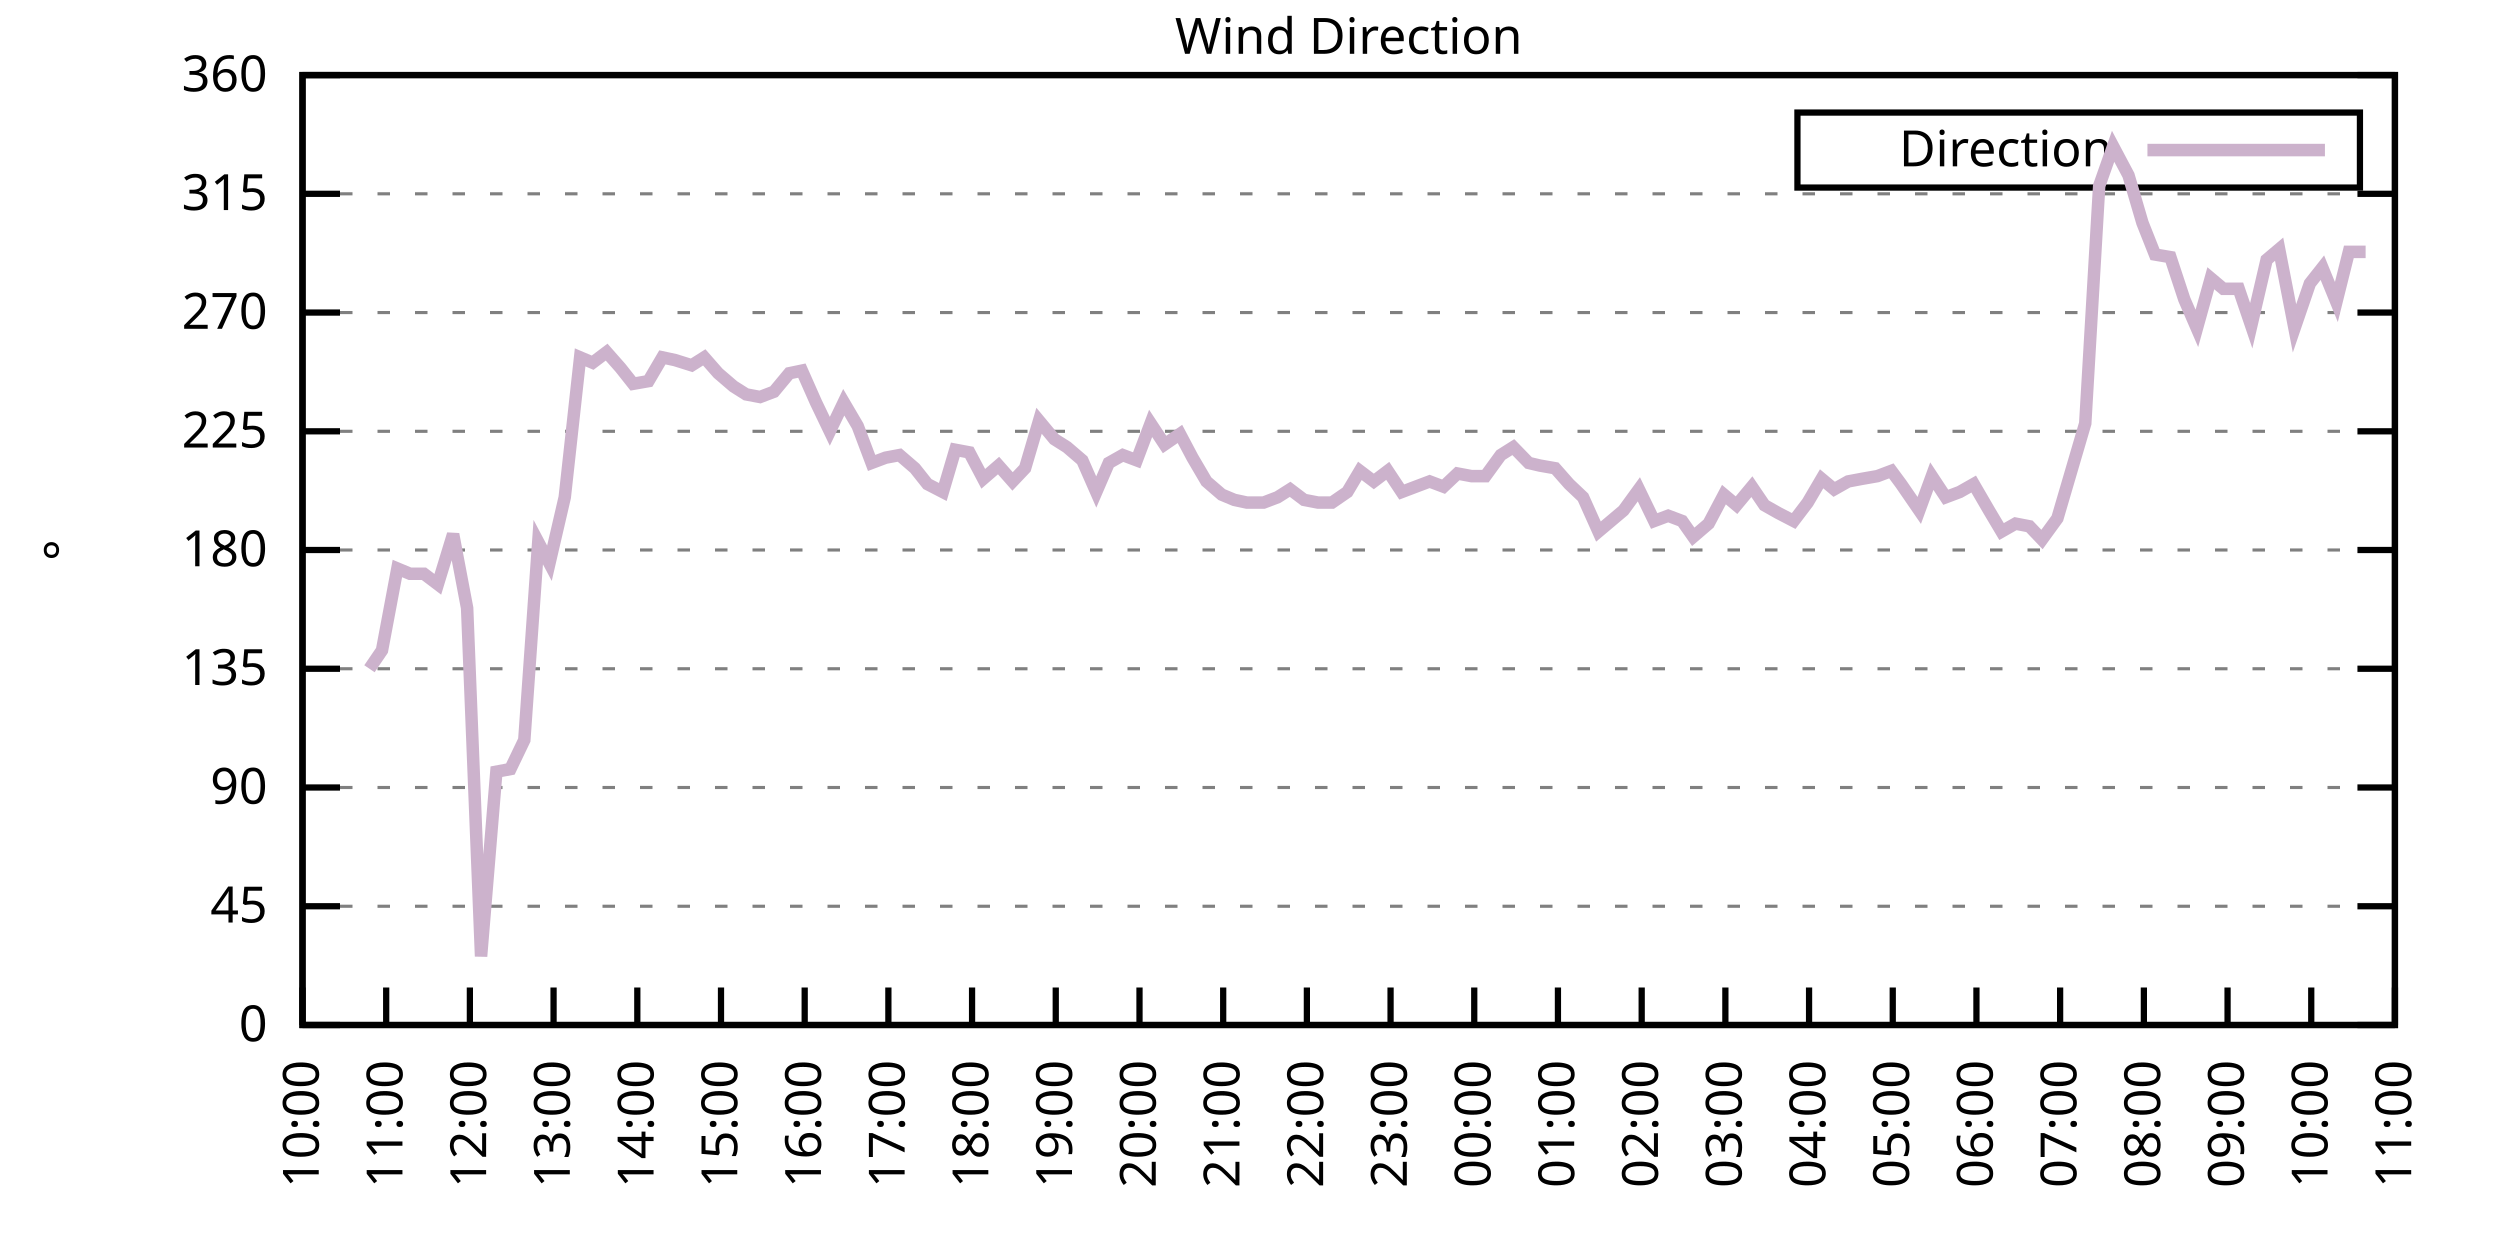
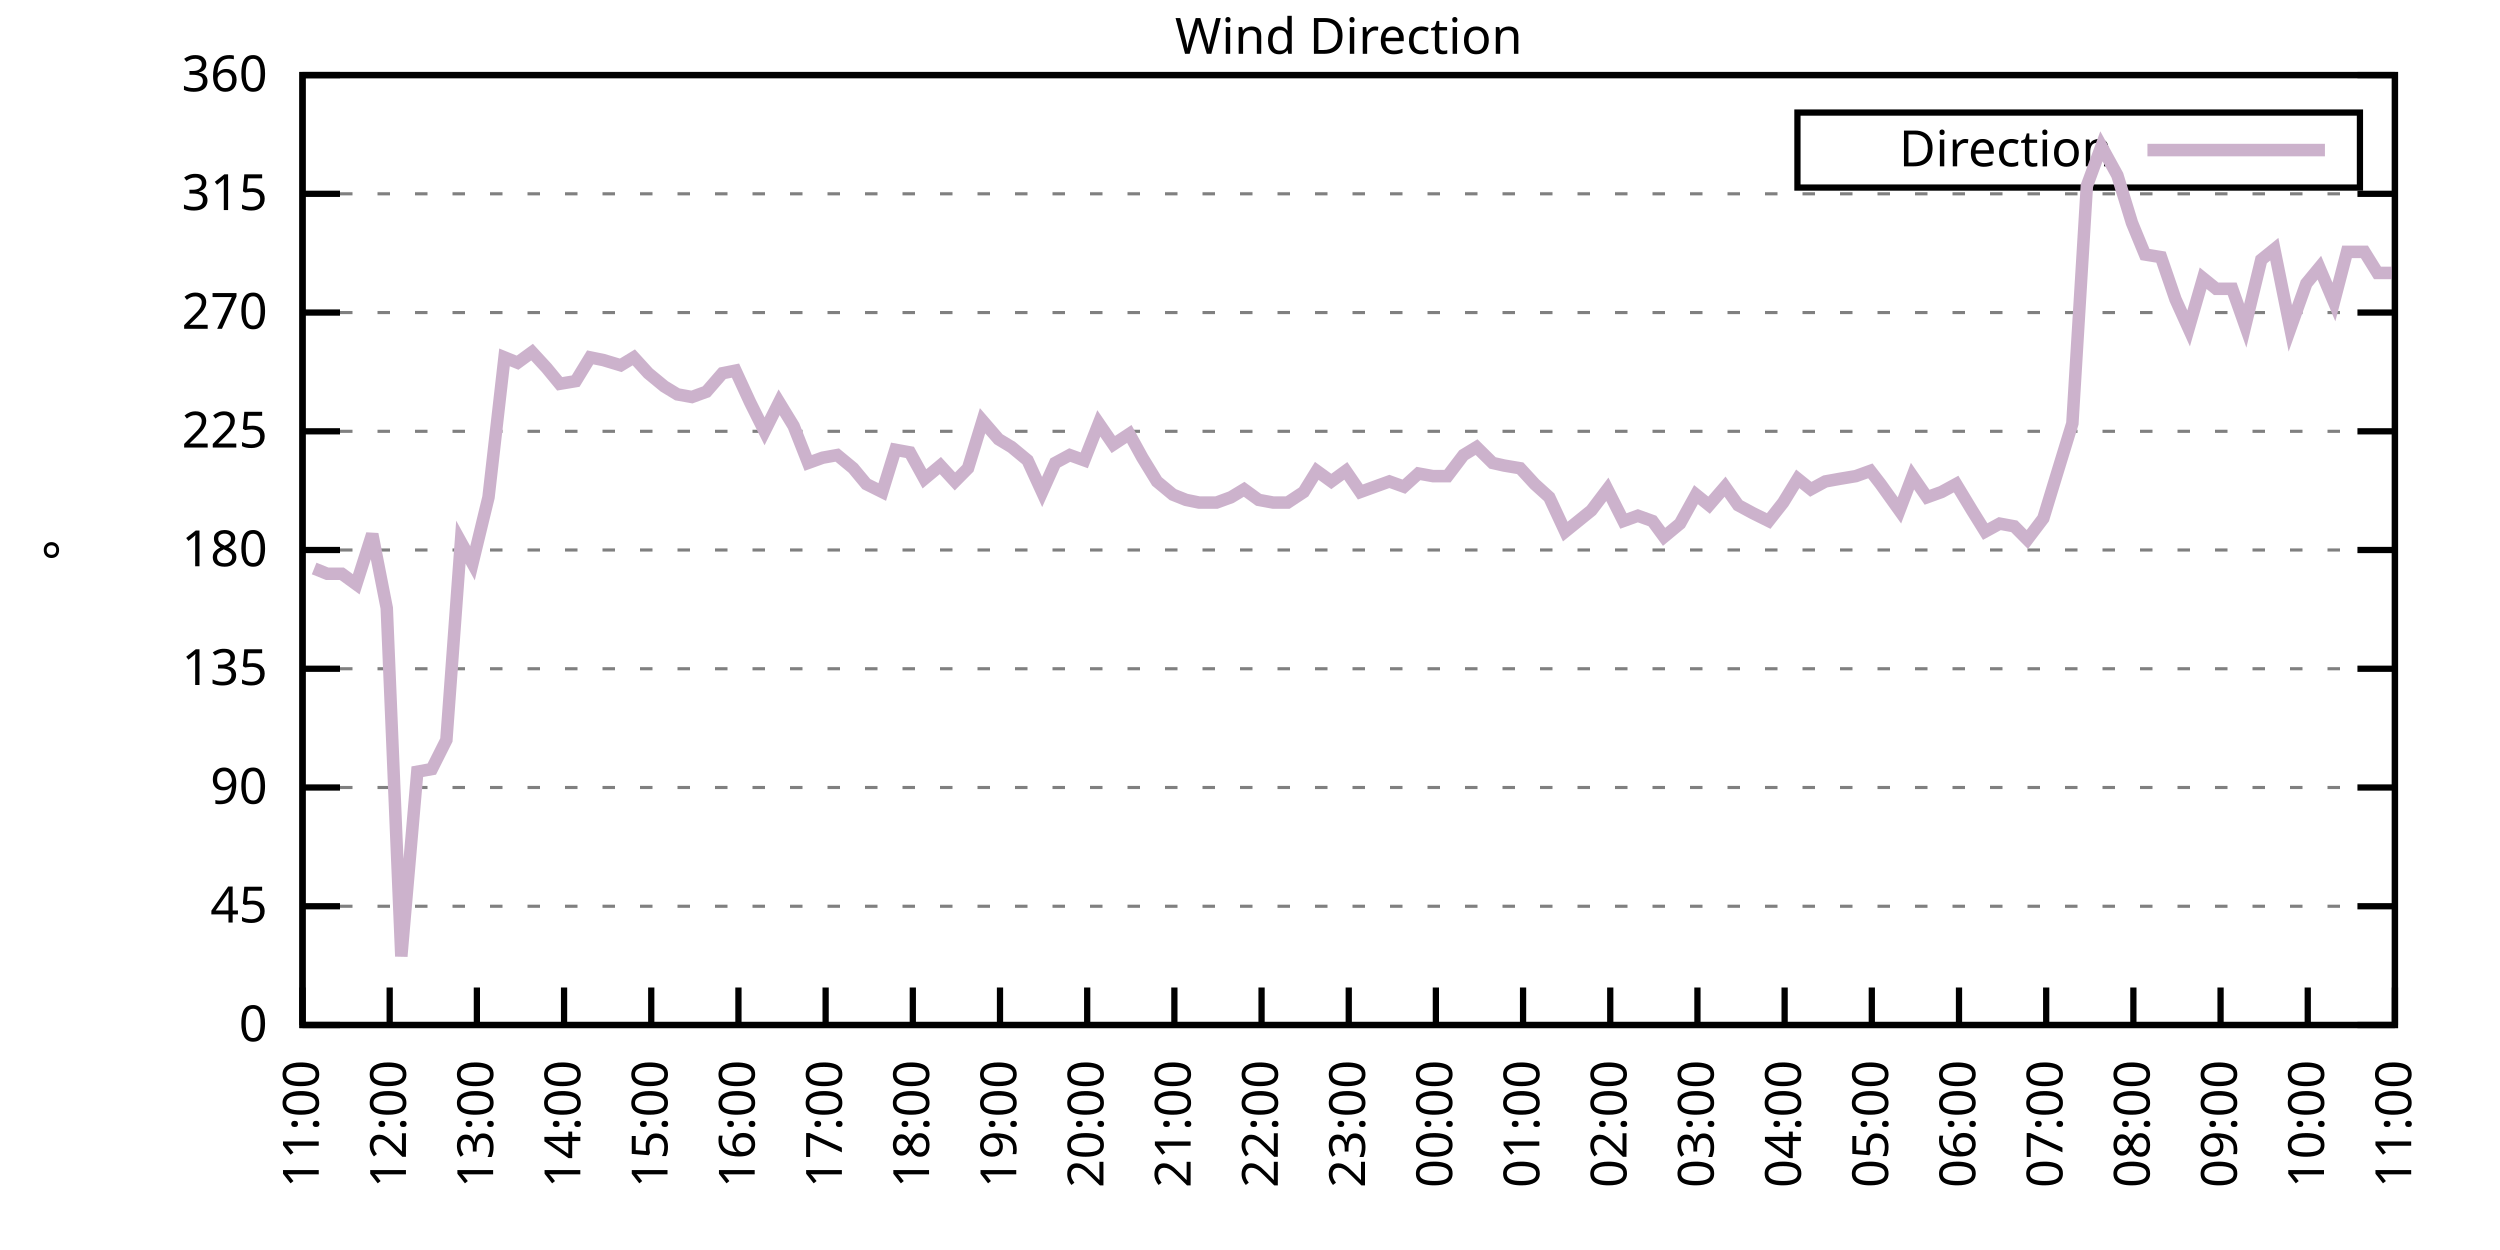
<svg xmlns="http://www.w3.org/2000/svg" xmlns:xlink="http://www.w3.org/1999/xlink" width="400" height="200" viewBox="0 0 400 200">
  <g id="gnuplot_canvas">
    <rect x="0" y="0" width="400" height="200" fill="none" />
    <defs>
      <circle id="gpDot" r="0.5" stroke-width="0.5" stroke="currentColor" />
      <path id="gpPt0" stroke-width="0.333" stroke="currentColor" d="M-1,0 h2 M0,-1 v2" />
      <path id="gpPt1" stroke-width="0.333" stroke="currentColor" d="M-1,-1 L1,1 M1,-1 L-1,1" />
      <path id="gpPt2" stroke-width="0.333" stroke="currentColor" d="M-1,0 L1,0 M0,-1 L0,1 M-1,-1 L1,1 M-1,1 L1,-1" />
      <rect id="gpPt3" stroke-width="0.333" stroke="currentColor" x="-1" y="-1" width="2" height="2" />
      <rect id="gpPt4" stroke-width="0.333" stroke="currentColor" fill="currentColor" x="-1" y="-1" width="2" height="2" />
      <circle id="gpPt5" stroke-width="0.333" stroke="currentColor" cx="0" cy="0" r="1" />
      <use xlink:href="#gpPt5" id="gpPt6" fill="currentColor" stroke="none" />
      <path id="gpPt7" stroke-width="0.333" stroke="currentColor" d="M0,-1.33 L-1.33,0.67 L1.33,0.67 z" />
      <use xlink:href="#gpPt7" id="gpPt8" fill="currentColor" stroke="none" />
      <use xlink:href="#gpPt7" id="gpPt9" stroke="currentColor" transform="rotate(180)" />
      <use xlink:href="#gpPt9" id="gpPt10" fill="currentColor" stroke="none" />
      <use xlink:href="#gpPt3" id="gpPt11" stroke="currentColor" transform="rotate(45)" />
      <use xlink:href="#gpPt11" id="gpPt12" fill="currentColor" stroke="none" />
      <path id="gpPt13" stroke-width="0.333" stroke="currentColor" d="M0,1.330 L1.265,0.411 L0.782,-1.067 L-0.782,-1.076 L-1.265,0.411 z" />
      <use xlink:href="#gpPt13" id="gpPt14" fill="currentColor" stroke="none" />
      <filter id="textbox" filterUnits="objectBoundingBox" x="0" y="0" height="1" width="1">
        <feFlood flood-color="white" flood-opacity="1" result="bgnd" />
        <feComposite in="SourceGraphic" in2="bgnd" operator="atop" />
      </filter>
      <filter id="greybox" filterUnits="objectBoundingBox" x="0" y="0" height="1" width="1">
        <feFlood flood-color="lightgrey" flood-opacity="1" result="grey" />
        <feComposite in="SourceGraphic" in2="grey" operator="atop" />
      </filter>
    </defs>
    <g fill="none" color="white" stroke="currentColor" stroke-width="1.00" stroke-linecap="butt" stroke-linejoin="miter">
</g>
    <g fill="none" color="black" stroke="currentColor" stroke-width="1.00" stroke-linecap="butt" stroke-linejoin="miter">
      <g stroke="none" shape-rendering="crispEdges">
        <polygon fill="rgb(255, 255, 255)" points="48.40,164.00 383.18,164.00 383.18,12.02 48.40,12.02 " />
      </g>
    </g>
    <g fill="none" color="black" stroke="currentColor" stroke-width="1.00" stroke-linecap="butt" stroke-linejoin="miter">
</g>
    <g fill="none" color="black" stroke="black" stroke-width="0.50" stroke-linecap="butt" stroke-linejoin="miter">
</g>
    <g fill="none" color="gray" stroke="currentColor" stroke-width="0.50" stroke-linecap="butt" stroke-linejoin="miter">
      <path stroke="gray" stroke-dasharray="2,4" class="gridline" d="M48.40,164.00 L383.19,164.00  " />
    </g>
    <g fill="none" color="gray" stroke="gray" stroke-width="1.00" stroke-linecap="butt" stroke-linejoin="miter">
</g>
    <g fill="none" color="black" stroke="currentColor" stroke-width="1.00" stroke-linecap="butt" stroke-linejoin="miter">
      <path stroke="black" d="M48.40,164.00 L54.40,164.00 M383.19,164.00 L377.19,164.00  " />
      <g transform="translate(42.80,166.60)" stroke="none" fill="black" font-family="Sans" font-size="8.00" text-anchor="end">
        <text>
          <tspan font-family="Sans"> 0</tspan>
        </text>
      </g>
    </g>
    <g fill="none" color="black" stroke="currentColor" stroke-width="1.00" stroke-linecap="butt" stroke-linejoin="miter">
</g>
    <g fill="none" color="black" stroke="black" stroke-width="0.50" stroke-linecap="butt" stroke-linejoin="miter">
</g>
    <g fill="none" color="gray" stroke="currentColor" stroke-width="0.50" stroke-linecap="butt" stroke-linejoin="miter">
      <path stroke="gray" stroke-dasharray="2,4" class="gridline" d="M48.40,145.00 L383.19,145.00  " />
    </g>
    <g fill="none" color="gray" stroke="gray" stroke-width="1.00" stroke-linecap="butt" stroke-linejoin="miter">
</g>
    <g fill="none" color="black" stroke="currentColor" stroke-width="1.00" stroke-linecap="butt" stroke-linejoin="miter">
      <path stroke="black" d="M48.40,145.00 L54.40,145.00 M383.19,145.00 L377.19,145.00  " />
      <g transform="translate(42.80,147.60)" stroke="none" fill="black" font-family="Sans" font-size="8.00" text-anchor="end">
        <text>
          <tspan font-family="Sans"> 45</tspan>
        </text>
      </g>
    </g>
    <g fill="none" color="black" stroke="currentColor" stroke-width="1.00" stroke-linecap="butt" stroke-linejoin="miter">
</g>
    <g fill="none" color="black" stroke="black" stroke-width="0.50" stroke-linecap="butt" stroke-linejoin="miter">
</g>
    <g fill="none" color="gray" stroke="currentColor" stroke-width="0.50" stroke-linecap="butt" stroke-linejoin="miter">
      <path stroke="gray" stroke-dasharray="2,4" class="gridline" d="M48.40,126.00 L383.19,126.00  " />
    </g>
    <g fill="none" color="gray" stroke="gray" stroke-width="1.00" stroke-linecap="butt" stroke-linejoin="miter">
</g>
    <g fill="none" color="black" stroke="currentColor" stroke-width="1.00" stroke-linecap="butt" stroke-linejoin="miter">
      <path stroke="black" d="M48.40,126.00 L54.40,126.00 M383.19,126.00 L377.19,126.00  " />
      <g transform="translate(42.80,128.60)" stroke="none" fill="black" font-family="Sans" font-size="8.00" text-anchor="end">
        <text>
          <tspan font-family="Sans"> 90</tspan>
        </text>
      </g>
    </g>
    <g fill="none" color="black" stroke="currentColor" stroke-width="1.00" stroke-linecap="butt" stroke-linejoin="miter">
</g>
    <g fill="none" color="black" stroke="black" stroke-width="0.50" stroke-linecap="butt" stroke-linejoin="miter">
</g>
    <g fill="none" color="gray" stroke="currentColor" stroke-width="0.50" stroke-linecap="butt" stroke-linejoin="miter">
      <path stroke="gray" stroke-dasharray="2,4" class="gridline" d="M48.40,107.00 L383.19,107.00  " />
    </g>
    <g fill="none" color="gray" stroke="gray" stroke-width="1.00" stroke-linecap="butt" stroke-linejoin="miter">
</g>
    <g fill="none" color="black" stroke="currentColor" stroke-width="1.00" stroke-linecap="butt" stroke-linejoin="miter">
      <path stroke="black" d="M48.40,107.00 L54.40,107.00 M383.19,107.00 L377.19,107.00  " />
      <g transform="translate(42.80,109.60)" stroke="none" fill="black" font-family="Sans" font-size="8.00" text-anchor="end">
        <text>
          <tspan font-family="Sans"> 135</tspan>
        </text>
      </g>
    </g>
    <g fill="none" color="black" stroke="currentColor" stroke-width="1.00" stroke-linecap="butt" stroke-linejoin="miter">
</g>
    <g fill="none" color="black" stroke="black" stroke-width="0.50" stroke-linecap="butt" stroke-linejoin="miter">
</g>
    <g fill="none" color="gray" stroke="currentColor" stroke-width="0.50" stroke-linecap="butt" stroke-linejoin="miter">
      <path stroke="gray" stroke-dasharray="2,4" class="gridline" d="M48.40,88.00 L383.19,88.00  " />
    </g>
    <g fill="none" color="gray" stroke="gray" stroke-width="1.00" stroke-linecap="butt" stroke-linejoin="miter">
</g>
    <g fill="none" color="black" stroke="currentColor" stroke-width="1.00" stroke-linecap="butt" stroke-linejoin="miter">
      <path stroke="black" d="M48.40,88.00 L54.40,88.00 M383.19,88.00 L377.19,88.00  " />
      <g transform="translate(42.80,90.60)" stroke="none" fill="black" font-family="Sans" font-size="8.00" text-anchor="end">
        <text>
          <tspan font-family="Sans"> 180</tspan>
        </text>
      </g>
    </g>
    <g fill="none" color="black" stroke="currentColor" stroke-width="1.00" stroke-linecap="butt" stroke-linejoin="miter">
</g>
    <g fill="none" color="black" stroke="black" stroke-width="0.50" stroke-linecap="butt" stroke-linejoin="miter">
</g>
    <g fill="none" color="gray" stroke="currentColor" stroke-width="0.50" stroke-linecap="butt" stroke-linejoin="miter">
      <path stroke="gray" stroke-dasharray="2,4" class="gridline" d="M48.40,69.01 L383.19,69.01  " />
    </g>
    <g fill="none" color="gray" stroke="gray" stroke-width="1.00" stroke-linecap="butt" stroke-linejoin="miter">
</g>
    <g fill="none" color="black" stroke="currentColor" stroke-width="1.00" stroke-linecap="butt" stroke-linejoin="miter">
      <path stroke="black" d="M48.40,69.01 L54.40,69.01 M383.19,69.01 L377.19,69.01  " />
      <g transform="translate(42.80,71.61)" stroke="none" fill="black" font-family="Sans" font-size="8.00" text-anchor="end">
        <text>
          <tspan font-family="Sans"> 225</tspan>
        </text>
      </g>
    </g>
    <g fill="none" color="black" stroke="currentColor" stroke-width="1.00" stroke-linecap="butt" stroke-linejoin="miter">
</g>
    <g fill="none" color="black" stroke="black" stroke-width="0.50" stroke-linecap="butt" stroke-linejoin="miter">
</g>
    <g fill="none" color="gray" stroke="currentColor" stroke-width="0.50" stroke-linecap="butt" stroke-linejoin="miter">
      <path stroke="gray" stroke-dasharray="2,4" class="gridline" d="M48.40,50.01 L383.19,50.01  " />
    </g>
    <g fill="none" color="gray" stroke="gray" stroke-width="1.00" stroke-linecap="butt" stroke-linejoin="miter">
</g>
    <g fill="none" color="black" stroke="currentColor" stroke-width="1.00" stroke-linecap="butt" stroke-linejoin="miter">
      <path stroke="black" d="M48.40,50.01 L54.40,50.01 M383.19,50.01 L377.19,50.01  " />
      <g transform="translate(42.80,52.61)" stroke="none" fill="black" font-family="Sans" font-size="8.00" text-anchor="end">
        <text>
          <tspan font-family="Sans"> 270</tspan>
        </text>
      </g>
    </g>
    <g fill="none" color="black" stroke="currentColor" stroke-width="1.00" stroke-linecap="butt" stroke-linejoin="miter">
</g>
    <g fill="none" color="black" stroke="black" stroke-width="0.50" stroke-linecap="butt" stroke-linejoin="miter">
</g>
    <g fill="none" color="gray" stroke="currentColor" stroke-width="0.50" stroke-linecap="butt" stroke-linejoin="miter">
      <path stroke="gray" stroke-dasharray="2,4" class="gridline" d="M48.40,31.01 L383.19,31.01  " />
    </g>
    <g fill="none" color="gray" stroke="gray" stroke-width="1.00" stroke-linecap="butt" stroke-linejoin="miter">
</g>
    <g fill="none" color="black" stroke="currentColor" stroke-width="1.00" stroke-linecap="butt" stroke-linejoin="miter">
      <path stroke="black" d="M48.40,31.01 L54.40,31.01 M383.19,31.01 L377.19,31.01  " />
      <g transform="translate(42.80,33.61)" stroke="none" fill="black" font-family="Sans" font-size="8.00" text-anchor="end">
        <text>
          <tspan font-family="Sans"> 315</tspan>
        </text>
      </g>
    </g>
    <g fill="none" color="black" stroke="currentColor" stroke-width="1.00" stroke-linecap="butt" stroke-linejoin="miter">
</g>
    <g fill="none" color="black" stroke="black" stroke-width="0.50" stroke-linecap="butt" stroke-linejoin="miter">
</g>
    <g fill="none" color="gray" stroke="currentColor" stroke-width="0.50" stroke-linecap="butt" stroke-linejoin="miter">
      <path stroke="gray" stroke-dasharray="2,4" class="gridline" d="M48.40,12.01 L383.19,12.01  " />
    </g>
    <g fill="none" color="gray" stroke="gray" stroke-width="1.00" stroke-linecap="butt" stroke-linejoin="miter">
</g>
    <g fill="none" color="black" stroke="currentColor" stroke-width="1.00" stroke-linecap="butt" stroke-linejoin="miter">
      <path stroke="black" d="M48.40,12.01 L54.40,12.01 M383.19,12.01 L377.19,12.01  " />
      <g transform="translate(42.80,14.61)" stroke="none" fill="black" font-family="Sans" font-size="8.00" text-anchor="end">
        <text>
          <tspan font-family="Sans"> 360</tspan>
        </text>
      </g>
    </g>
    <g fill="none" color="black" stroke="currentColor" stroke-width="1.00" stroke-linecap="butt" stroke-linejoin="miter">
      <path stroke="black" d="M48.40,164.00 L48.40,158.00  " />
      <g transform="translate(51.00,169.60) rotate(270.00)" stroke="none" fill="black" font-family="Sans" font-size="8.00" text-anchor="end">
        <text>
-           <tspan font-family="Sans">10:00</tspan>
-         </text>
-       </g>
-     </g>
-     <g fill="none" color="black" stroke="currentColor" stroke-width="1.00" stroke-linecap="butt" stroke-linejoin="miter">
-       <path stroke="black" d="M61.79,164.00 L61.79,158.00  " />
-       <g transform="translate(64.39,169.60) rotate(270.00)" stroke="none" fill="black" font-family="Sans" font-size="8.00" text-anchor="end">
-         <text>
          <tspan font-family="Sans">11:00</tspan>
        </text>
      </g>
    </g>
    <g fill="none" color="black" stroke="currentColor" stroke-width="1.00" stroke-linecap="butt" stroke-linejoin="miter">
-       <path stroke="black" d="M75.18,164.00 L75.18,158.00  " />
-       <g transform="translate(77.78,169.60) rotate(270.00)" stroke="none" fill="black" font-family="Sans" font-size="8.00" text-anchor="end">
+       <path stroke="black" d="M62.35,164.00 L62.35,158.00  " />
+       <g transform="translate(64.95,169.60) rotate(270.00)" stroke="none" fill="black" font-family="Sans" font-size="8.00" text-anchor="end">
        <text>
          <tspan font-family="Sans">12:00</tspan>
        </text>
      </g>
    </g>
    <g fill="none" color="black" stroke="currentColor" stroke-width="1.00" stroke-linecap="butt" stroke-linejoin="miter">
-       <path stroke="black" d="M88.57,164.00 L88.57,158.00  " />
-       <g transform="translate(91.17,169.60) rotate(270.00)" stroke="none" fill="black" font-family="Sans" font-size="8.00" text-anchor="end">
+       <path stroke="black" d="M76.30,164.00 L76.30,158.00  " />
+       <g transform="translate(78.90,169.60) rotate(270.00)" stroke="none" fill="black" font-family="Sans" font-size="8.00" text-anchor="end">
        <text>
          <tspan font-family="Sans">13:00</tspan>
        </text>
      </g>
    </g>
    <g fill="none" color="black" stroke="currentColor" stroke-width="1.00" stroke-linecap="butt" stroke-linejoin="miter">
-       <path stroke="black" d="M101.97,164.00 L101.97,158.00  " />
-       <g transform="translate(104.57,169.60) rotate(270.00)" stroke="none" fill="black" font-family="Sans" font-size="8.00" text-anchor="end">
+       <path stroke="black" d="M90.25,164.00 L90.25,158.00  " />
+       <g transform="translate(92.85,169.60) rotate(270.00)" stroke="none" fill="black" font-family="Sans" font-size="8.00" text-anchor="end">
        <text>
          <tspan font-family="Sans">14:00</tspan>
        </text>
      </g>
    </g>
    <g fill="none" color="black" stroke="currentColor" stroke-width="1.00" stroke-linecap="butt" stroke-linejoin="miter">
-       <path stroke="black" d="M115.36,164.00 L115.36,158.00  " />
-       <g transform="translate(117.96,169.60) rotate(270.00)" stroke="none" fill="black" font-family="Sans" font-size="8.00" text-anchor="end">
+       <path stroke="black" d="M104.20,164.00 L104.20,158.00  " />
+       <g transform="translate(106.80,169.60) rotate(270.00)" stroke="none" fill="black" font-family="Sans" font-size="8.00" text-anchor="end">
        <text>
          <tspan font-family="Sans">15:00</tspan>
        </text>
      </g>
    </g>
    <g fill="none" color="black" stroke="currentColor" stroke-width="1.00" stroke-linecap="butt" stroke-linejoin="miter">
-       <path stroke="black" d="M128.75,164.00 L128.75,158.00  " />
-       <g transform="translate(131.35,169.60) rotate(270.00)" stroke="none" fill="black" font-family="Sans" font-size="8.00" text-anchor="end">
+       <path stroke="black" d="M118.15,164.00 L118.15,158.00  " />
+       <g transform="translate(120.75,169.60) rotate(270.00)" stroke="none" fill="black" font-family="Sans" font-size="8.00" text-anchor="end">
        <text>
          <tspan font-family="Sans">16:00</tspan>
        </text>
      </g>
    </g>
    <g fill="none" color="black" stroke="currentColor" stroke-width="1.00" stroke-linecap="butt" stroke-linejoin="miter">
-       <path stroke="black" d="M142.14,164.00 L142.14,158.00  " />
-       <g transform="translate(144.74,169.60) rotate(270.00)" stroke="none" fill="black" font-family="Sans" font-size="8.00" text-anchor="end">
+       <path stroke="black" d="M132.10,164.00 L132.10,158.00  " />
+       <g transform="translate(134.70,169.60) rotate(270.00)" stroke="none" fill="black" font-family="Sans" font-size="8.00" text-anchor="end">
        <text>
          <tspan font-family="Sans">17:00</tspan>
        </text>
      </g>
    </g>
    <g fill="none" color="black" stroke="currentColor" stroke-width="1.00" stroke-linecap="butt" stroke-linejoin="miter">
-       <path stroke="black" d="M155.53,164.00 L155.53,158.00  " />
-       <g transform="translate(158.13,169.60) rotate(270.00)" stroke="none" fill="black" font-family="Sans" font-size="8.00" text-anchor="end">
+       <path stroke="black" d="M146.05,164.00 L146.05,158.00  " />
+       <g transform="translate(148.65,169.60) rotate(270.00)" stroke="none" fill="black" font-family="Sans" font-size="8.00" text-anchor="end">
        <text>
          <tspan font-family="Sans">18:00</tspan>
        </text>
      </g>
    </g>
    <g fill="none" color="black" stroke="currentColor" stroke-width="1.00" stroke-linecap="butt" stroke-linejoin="miter">
-       <path stroke="black" d="M168.92,164.00 L168.92,158.00  " />
-       <g transform="translate(171.52,169.60) rotate(270.00)" stroke="none" fill="black" font-family="Sans" font-size="8.00" text-anchor="end">
+       <path stroke="black" d="M160.00,164.00 L160.00,158.00  " />
+       <g transform="translate(162.60,169.60) rotate(270.00)" stroke="none" fill="black" font-family="Sans" font-size="8.00" text-anchor="end">
        <text>
          <tspan font-family="Sans">19:00</tspan>
        </text>
      </g>
    </g>
    <g fill="none" color="black" stroke="currentColor" stroke-width="1.00" stroke-linecap="butt" stroke-linejoin="miter">
-       <path stroke="black" d="M182.32,164.00 L182.32,158.00  " />
-       <g transform="translate(184.92,169.60) rotate(270.00)" stroke="none" fill="black" font-family="Sans" font-size="8.00" text-anchor="end">
+       <path stroke="black" d="M173.95,164.00 L173.95,158.00  " />
+       <g transform="translate(176.55,169.60) rotate(270.00)" stroke="none" fill="black" font-family="Sans" font-size="8.00" text-anchor="end">
        <text>
          <tspan font-family="Sans">20:00</tspan>
        </text>
      </g>
    </g>
    <g fill="none" color="black" stroke="currentColor" stroke-width="1.00" stroke-linecap="butt" stroke-linejoin="miter">
-       <path stroke="black" d="M195.71,164.00 L195.71,158.00  " />
-       <g transform="translate(198.31,169.60) rotate(270.00)" stroke="none" fill="black" font-family="Sans" font-size="8.00" text-anchor="end">
+       <path stroke="black" d="M187.90,164.00 L187.90,158.00  " />
+       <g transform="translate(190.50,169.60) rotate(270.00)" stroke="none" fill="black" font-family="Sans" font-size="8.00" text-anchor="end">
        <text>
          <tspan font-family="Sans">21:00</tspan>
        </text>
      </g>
    </g>
    <g fill="none" color="black" stroke="currentColor" stroke-width="1.00" stroke-linecap="butt" stroke-linejoin="miter">
-       <path stroke="black" d="M209.10,164.00 L209.10,158.00  " />
-       <g transform="translate(211.70,169.60) rotate(270.00)" stroke="none" fill="black" font-family="Sans" font-size="8.00" text-anchor="end">
+       <path stroke="black" d="M201.85,164.00 L201.85,158.00  " />
+       <g transform="translate(204.45,169.60) rotate(270.00)" stroke="none" fill="black" font-family="Sans" font-size="8.00" text-anchor="end">
        <text>
          <tspan font-family="Sans">22:00</tspan>
        </text>
      </g>
    </g>
    <g fill="none" color="black" stroke="currentColor" stroke-width="1.00" stroke-linecap="butt" stroke-linejoin="miter">
-       <path stroke="black" d="M222.49,164.00 L222.49,158.00  " />
-       <g transform="translate(225.09,169.60) rotate(270.00)" stroke="none" fill="black" font-family="Sans" font-size="8.00" text-anchor="end">
+       <path stroke="black" d="M215.80,164.00 L215.80,158.00  " />
+       <g transform="translate(218.40,169.60) rotate(270.00)" stroke="none" fill="black" font-family="Sans" font-size="8.00" text-anchor="end">
        <text>
          <tspan font-family="Sans">23:00</tspan>
        </text>
      </g>
    </g>
    <g fill="none" color="black" stroke="currentColor" stroke-width="1.00" stroke-linecap="butt" stroke-linejoin="miter">
-       <path stroke="black" d="M235.88,164.00 L235.88,158.00  " />
-       <g transform="translate(238.48,169.60) rotate(270.00)" stroke="none" fill="black" font-family="Sans" font-size="8.00" text-anchor="end">
+       <path stroke="black" d="M229.74,164.00 L229.74,158.00  " />
+       <g transform="translate(232.34,169.60) rotate(270.00)" stroke="none" fill="black" font-family="Sans" font-size="8.00" text-anchor="end">
        <text>
          <tspan font-family="Sans">00:00</tspan>
        </text>
      </g>
    </g>
    <g fill="none" color="black" stroke="currentColor" stroke-width="1.00" stroke-linecap="butt" stroke-linejoin="miter">
-       <path stroke="black" d="M249.27,164.00 L249.27,158.00  " />
-       <g transform="translate(251.87,169.60) rotate(270.00)" stroke="none" fill="black" font-family="Sans" font-size="8.00" text-anchor="end">
+       <path stroke="black" d="M243.69,164.00 L243.69,158.00  " />
+       <g transform="translate(246.29,169.60) rotate(270.00)" stroke="none" fill="black" font-family="Sans" font-size="8.00" text-anchor="end">
        <text>
          <tspan font-family="Sans">01:00</tspan>
        </text>
      </g>
    </g>
    <g fill="none" color="black" stroke="currentColor" stroke-width="1.00" stroke-linecap="butt" stroke-linejoin="miter">
-       <path stroke="black" d="M262.67,164.00 L262.67,158.00  " />
-       <g transform="translate(265.27,169.60) rotate(270.00)" stroke="none" fill="black" font-family="Sans" font-size="8.00" text-anchor="end">
+       <path stroke="black" d="M257.64,164.00 L257.64,158.00  " />
+       <g transform="translate(260.24,169.60) rotate(270.00)" stroke="none" fill="black" font-family="Sans" font-size="8.00" text-anchor="end">
        <text>
          <tspan font-family="Sans">02:00</tspan>
        </text>
      </g>
    </g>
    <g fill="none" color="black" stroke="currentColor" stroke-width="1.00" stroke-linecap="butt" stroke-linejoin="miter">
-       <path stroke="black" d="M276.06,164.00 L276.06,158.00  " />
-       <g transform="translate(278.66,169.60) rotate(270.00)" stroke="none" fill="black" font-family="Sans" font-size="8.00" text-anchor="end">
+       <path stroke="black" d="M271.59,164.00 L271.59,158.00  " />
+       <g transform="translate(274.19,169.60) rotate(270.00)" stroke="none" fill="black" font-family="Sans" font-size="8.00" text-anchor="end">
        <text>
          <tspan font-family="Sans">03:00</tspan>
        </text>
      </g>
    </g>
    <g fill="none" color="black" stroke="currentColor" stroke-width="1.00" stroke-linecap="butt" stroke-linejoin="miter">
-       <path stroke="black" d="M289.45,164.00 L289.45,158.00  " />
-       <g transform="translate(292.05,169.60) rotate(270.00)" stroke="none" fill="black" font-family="Sans" font-size="8.00" text-anchor="end">
+       <path stroke="black" d="M285.54,164.00 L285.54,158.00  " />
+       <g transform="translate(288.14,169.60) rotate(270.00)" stroke="none" fill="black" font-family="Sans" font-size="8.00" text-anchor="end">
        <text>
          <tspan font-family="Sans">04:00</tspan>
        </text>
      </g>
    </g>
    <g fill="none" color="black" stroke="currentColor" stroke-width="1.00" stroke-linecap="butt" stroke-linejoin="miter">
-       <path stroke="black" d="M302.84,164.00 L302.84,158.00  " />
-       <g transform="translate(305.44,169.60) rotate(270.00)" stroke="none" fill="black" font-family="Sans" font-size="8.00" text-anchor="end">
+       <path stroke="black" d="M299.49,164.00 L299.49,158.00  " />
+       <g transform="translate(302.09,169.60) rotate(270.00)" stroke="none" fill="black" font-family="Sans" font-size="8.00" text-anchor="end">
        <text>
          <tspan font-family="Sans">05:00</tspan>
        </text>
      </g>
    </g>
    <g fill="none" color="black" stroke="currentColor" stroke-width="1.00" stroke-linecap="butt" stroke-linejoin="miter">
-       <path stroke="black" d="M316.23,164.00 L316.23,158.00  " />
-       <g transform="translate(318.83,169.60) rotate(270.00)" stroke="none" fill="black" font-family="Sans" font-size="8.00" text-anchor="end">
+       <path stroke="black" d="M313.44,164.00 L313.44,158.00  " />
+       <g transform="translate(316.04,169.60) rotate(270.00)" stroke="none" fill="black" font-family="Sans" font-size="8.00" text-anchor="end">
        <text>
          <tspan font-family="Sans">06:00</tspan>
        </text>
      </g>
    </g>
    <g fill="none" color="black" stroke="currentColor" stroke-width="1.00" stroke-linecap="butt" stroke-linejoin="miter">
-       <path stroke="black" d="M329.62,164.00 L329.62,158.00  " />
-       <g transform="translate(332.22,169.60) rotate(270.00)" stroke="none" fill="black" font-family="Sans" font-size="8.00" text-anchor="end">
+       <path stroke="black" d="M327.39,164.00 L327.39,158.00  " />
+       <g transform="translate(329.99,169.60) rotate(270.00)" stroke="none" fill="black" font-family="Sans" font-size="8.00" text-anchor="end">
        <text>
          <tspan font-family="Sans">07:00</tspan>
        </text>
      </g>
    </g>
    <g fill="none" color="black" stroke="currentColor" stroke-width="1.00" stroke-linecap="butt" stroke-linejoin="miter">
-       <path stroke="black" d="M343.02,164.00 L343.02,158.00  " />
-       <g transform="translate(345.62,169.60) rotate(270.00)" stroke="none" fill="black" font-family="Sans" font-size="8.00" text-anchor="end">
+       <path stroke="black" d="M341.34,164.00 L341.34,158.00  " />
+       <g transform="translate(343.94,169.60) rotate(270.00)" stroke="none" fill="black" font-family="Sans" font-size="8.00" text-anchor="end">
        <text>
          <tspan font-family="Sans">08:00</tspan>
        </text>
      </g>
    </g>
    <g fill="none" color="black" stroke="currentColor" stroke-width="1.00" stroke-linecap="butt" stroke-linejoin="miter">
-       <path stroke="black" d="M356.41,164.00 L356.41,158.00  " />
-       <g transform="translate(359.01,169.60) rotate(270.00)" stroke="none" fill="black" font-family="Sans" font-size="8.00" text-anchor="end">
+       <path stroke="black" d="M355.29,164.00 L355.29,158.00  " />
+       <g transform="translate(357.89,169.60) rotate(270.00)" stroke="none" fill="black" font-family="Sans" font-size="8.00" text-anchor="end">
        <text>
          <tspan font-family="Sans">09:00</tspan>
        </text>
      </g>
    </g>
    <g fill="none" color="black" stroke="currentColor" stroke-width="1.00" stroke-linecap="butt" stroke-linejoin="miter">
-       <path stroke="black" d="M369.80,164.00 L369.80,158.00  " />
-       <g transform="translate(372.40,169.60) rotate(270.00)" stroke="none" fill="black" font-family="Sans" font-size="8.00" text-anchor="end">
+       <path stroke="black" d="M369.24,164.00 L369.24,158.00  " />
+       <g transform="translate(371.84,169.60) rotate(270.00)" stroke="none" fill="black" font-family="Sans" font-size="8.00" text-anchor="end">
        <text>
          <tspan font-family="Sans">10:00</tspan>
        </text>
      </g>
    </g>
    <g fill="none" color="black" stroke="currentColor" stroke-width="1.00" stroke-linecap="butt" stroke-linejoin="miter">
      <path stroke="black" d="M383.19,164.00 L383.19,158.00  " />
      <g transform="translate(385.79,169.60) rotate(270.00)" stroke="none" fill="black" font-family="Sans" font-size="8.00" text-anchor="end">
        <text>
          <tspan font-family="Sans">11:00</tspan>
        </text>
      </g>
    </g>
    <g fill="none" color="black" stroke="currentColor" stroke-width="1.00" stroke-linecap="butt" stroke-linejoin="miter">
</g>
    <g fill="none" color="black" stroke="currentColor" stroke-width="1.00" stroke-linecap="butt" stroke-linejoin="miter">
      <path stroke="black" d="M48.40,12.01 L48.40,164.00 L383.19,164.00 L383.19,12.01 L48.40,12.01 Z  " />
    </g>
    <g fill="none" color="black" stroke="currentColor" stroke-width="1.00" stroke-linecap="butt" stroke-linejoin="miter">
</g>
    <g fill="none" color="black" stroke="currentColor" stroke-width="1.00" stroke-linecap="butt" stroke-linejoin="miter">
      <path stroke="black" d="M287.59,30.01 L287.59,18.01 L377.59,18.01 L377.59,30.01 L287.59,30.01 Z  " />
    </g>
    <g id="Wind_direction_plot_1">
      <g fill="none" color="white" stroke="black" stroke-width="2.00" stroke-linecap="butt" stroke-linejoin="miter">
</g>
      <g fill="none" color="black" stroke="currentColor" stroke-width="2.00" stroke-linecap="butt" stroke-linejoin="miter">
        <g transform="translate(337.99,26.61)" stroke="none" fill="black" font-family="Sans" font-size="8.00" text-anchor="end">
          <text>
            <tspan font-family="Sans">Direction</tspan>
          </text>
        </g>
      </g>
      <g fill="none" color="black" stroke="currentColor" stroke-width="2.00" stroke-linecap="butt" stroke-linejoin="miter">
-         <path stroke="rgb(204, 178, 204)" d="M343.59,24.01 L371.99,24.01 M59.11,107.00 L61.12,104.05 L63.58,90.96 L65.59,91.80 L67.82,91.80 L70.05,93.49   L72.50,85.47 L74.74,97.29 L76.97,153.02 L79.42,123.47 L81.66,123.05 L83.89,118.40 L86.12,86.74 L87.91,90.12   L90.36,79.56 L92.82,57.18 L94.82,58.03 L97.06,56.34 L99.29,58.87 L101.30,61.41 L103.75,60.98 L105.98,57.18   L107.99,57.61 L110.67,58.45 L112.68,57.18 L114.91,59.72 L117.37,61.83 L119.38,63.10 L121.61,63.52 L123.84,62.67   L126.29,59.72 L128.30,59.30 L130.54,64.36 L132.77,69.01 L135.00,64.36 L137.23,68.16 L139.46,74.07 L141.69,73.23   L143.93,72.81 L146.38,74.92 L148.39,77.45 L150.85,78.72 L152.85,71.96 L155.09,72.38 L157.32,76.61 L159.77,74.49   L162.01,77.03 L164.01,74.92 L166.25,67.32 L168.70,70.27 L170.71,71.54 L173.17,73.65 L175.40,78.72 L177.41,74.07   L179.64,72.81 L181.87,73.65 L184.10,67.74 L186.33,71.12 L188.79,69.43 L190.80,73.23 L193.03,77.03 L195.48,79.14   L197.49,79.98 L199.50,80.41 L202.18,80.41 L204.41,79.56 L206.42,78.29 L208.65,79.98 L210.88,80.41 L213.12,80.41   L215.57,78.72 L217.58,75.34 L219.81,77.03 L222.04,75.34 L224.28,78.72 L226.51,77.87 L228.74,77.03 L230.97,77.87   L233.20,75.76 L235.44,76.18 L237.67,76.18 L240.12,72.81 L242.13,71.54 L244.59,74.07 L246.37,74.49 L248.83,74.92   L251.06,77.45 L253.29,79.56 L255.75,85.05 L257.76,83.36 L259.76,81.67 L262.22,78.29 L264.67,83.36 L266.91,82.52   L269.14,83.36 L270.92,85.89 L273.38,83.78 L275.83,79.14 L277.84,80.83 L280.30,77.87 L282.31,80.83 L284.54,82.09   L286.99,83.36 L289.23,80.41 L291.46,76.61 L293.47,78.29 L295.70,77.03 L297.93,76.61 L300.39,76.18 L302.62,75.34   L304.18,77.45 L307.08,81.67 L309.09,76.18 L311.32,79.56 L313.55,78.72 L315.79,77.45 L318.24,81.67 L320.25,85.05   L322.48,83.78 L324.71,84.21 L326.72,86.32 L329.18,82.94 L331.41,75.34 L333.64,67.74 L335.87,29.74 L338.10,23.41   L340.56,28.05 L342.79,35.65 L344.80,40.72 L347.26,41.14 L349.49,47.90 L351.50,52.54 L353.73,44.52 L355.74,46.21   L358.19,46.21 L360.20,52.12 L362.66,41.56 L364.66,39.87 L367.12,52.54 L369.58,45.36 L371.58,42.83 L373.82,48.32   L375.82,40.30 L378.50,40.30  " />
+         <path stroke="rgb(204, 178, 204)" d="M343.59,24.01 L371.99,24.01 M50.26,90.96 L52.35,91.80 L54.68,91.80 L57.00,93.49 L59.56,85.47 L61.88,97.29   L64.21,153.02 L66.77,123.47 L69.09,123.05 L71.42,118.40 L73.74,86.74 L75.60,90.12 L78.16,79.56 L80.72,57.18   L82.81,58.03 L85.13,56.34 L87.46,58.87 L89.55,61.41 L92.11,60.98 L94.43,57.18 L96.53,57.61 L99.32,58.45   L101.41,57.18 L103.73,59.72 L106.29,61.83 L108.38,63.10 L110.71,63.52 L113.03,62.67 L115.59,59.72 L117.68,59.30   L120.01,64.36 L122.33,69.01 L124.66,64.36 L126.98,68.16 L129.31,74.07 L131.63,73.23 L133.96,72.81 L136.51,74.92   L138.61,77.45 L141.16,78.72 L143.26,71.96 L145.58,72.38 L147.91,76.61 L150.46,74.49 L152.79,77.03 L154.88,74.92   L157.21,67.32 L159.76,70.27 L161.86,71.54 L164.41,73.65 L166.74,78.72 L168.83,74.07 L171.16,72.81 L173.48,73.65   L175.81,67.74 L178.13,71.12 L180.69,69.43 L182.78,73.23 L185.11,77.03 L187.66,79.14 L189.76,79.98 L191.85,80.41   L194.64,80.41 L196.96,79.56 L199.06,78.29 L201.38,79.98 L203.71,80.41 L206.03,80.41 L208.59,78.72 L210.68,75.34   L213.01,77.03 L215.33,75.34 L217.65,78.72 L219.98,77.87 L222.30,77.03 L224.63,77.87 L226.95,75.76 L229.28,76.18   L231.60,76.18 L234.16,72.81 L236.25,71.54 L238.81,74.07 L240.67,74.49 L243.23,74.92 L245.55,77.45 L247.88,79.56   L250.44,85.05 L252.53,83.36 L254.62,81.67 L257.18,78.29 L259.74,83.36 L262.06,82.52 L264.39,83.36 L266.25,85.89   L268.80,83.78 L271.36,79.14 L273.45,80.83 L276.01,77.87 L278.10,80.83 L280.43,82.09 L282.99,83.36 L285.31,80.41   L287.64,76.61 L289.73,78.29 L292.05,77.03 L294.38,76.61 L296.94,76.18 L299.26,75.34 L300.89,77.45 L303.91,81.67   L306.00,76.18 L308.33,79.56 L310.65,78.72 L312.98,77.45 L315.53,81.67 L317.63,85.05 L319.95,83.78 L322.28,84.21   L324.37,86.32 L326.93,82.94 L329.25,75.34 L331.58,67.74 L333.90,29.74 L336.23,23.41 L338.78,28.05 L341.11,35.65   L343.20,40.72 L345.76,41.14 L348.08,47.90 L350.18,52.54 L352.50,44.52 L354.59,46.21 L357.15,46.21 L359.24,52.12   L361.80,41.56 L363.89,39.87 L366.45,52.54 L369.01,45.36 L371.10,42.83 L373.43,48.32 L375.52,40.30 L378.31,40.30   L380.40,43.67 L382.73,43.67  " />
      </g>
    </g>
    <g fill="none" color="black" stroke="currentColor" stroke-width="2.00" stroke-linecap="butt" stroke-linejoin="miter">
</g>
    <g fill="none" color="black" stroke="black" stroke-width="1.00" stroke-linecap="butt" stroke-linejoin="miter">
</g>
    <g fill="none" color="black" stroke="currentColor" stroke-width="1.00" stroke-linecap="butt" stroke-linejoin="miter">
      <path stroke="black" d="M48.40,12.01 L48.40,164.00 L383.19,164.00 L383.19,12.01 L48.40,12.01 Z  " />
      <g transform="translate(12.80,88.01) rotate(270.00)" stroke="none" fill="black" font-family="Sans" font-size="8.00" text-anchor="middle">
        <text>
          <tspan font-family="Sans">°</tspan>
        </text>
      </g>
    </g>
    <g fill="none" color="black" stroke="currentColor" stroke-width="1.00" stroke-linecap="butt" stroke-linejoin="miter">
</g>
    <g fill="none" color="black" stroke="currentColor" stroke-width="1.00" stroke-linecap="butt" stroke-linejoin="miter">
      <g transform="translate(215.79,8.61)" stroke="none" fill="black" font-family="Sans" font-size="8.00" text-anchor="middle">
        <text>
          <tspan font-family="Sans">Wind Direction</tspan>
        </text>
      </g>
    </g>
    <g fill="none" color="black" stroke="currentColor" stroke-width="1.00" stroke-linecap="butt" stroke-linejoin="miter">
</g>
  </g>
</svg>
